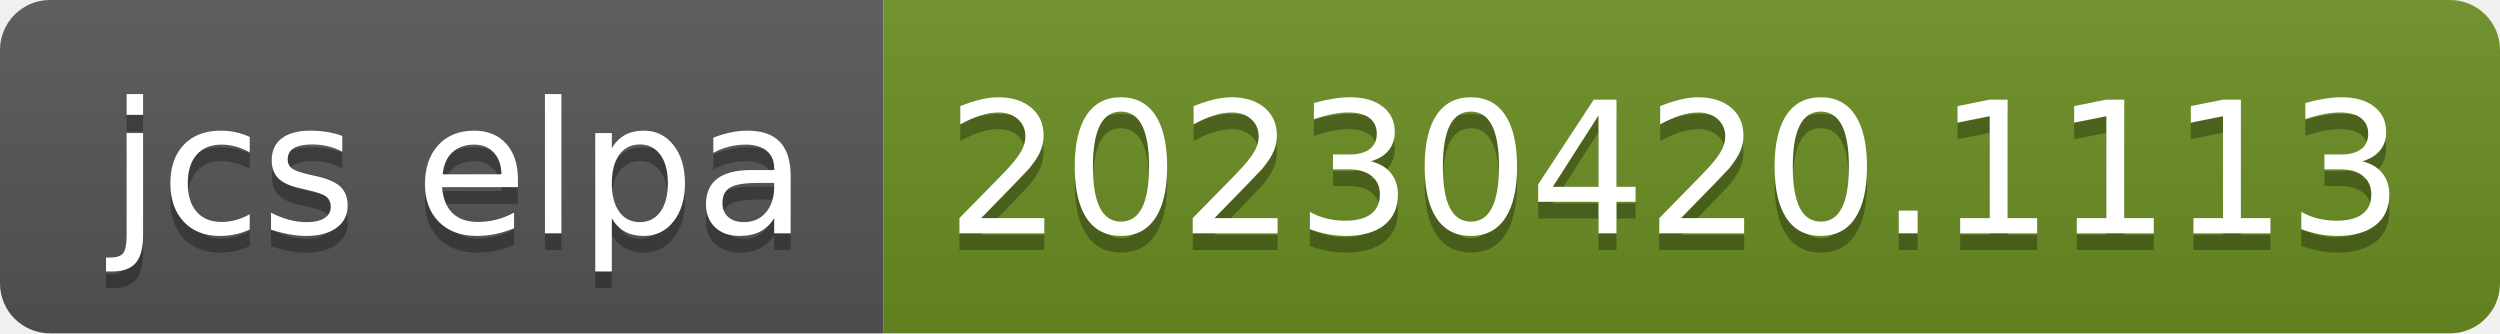
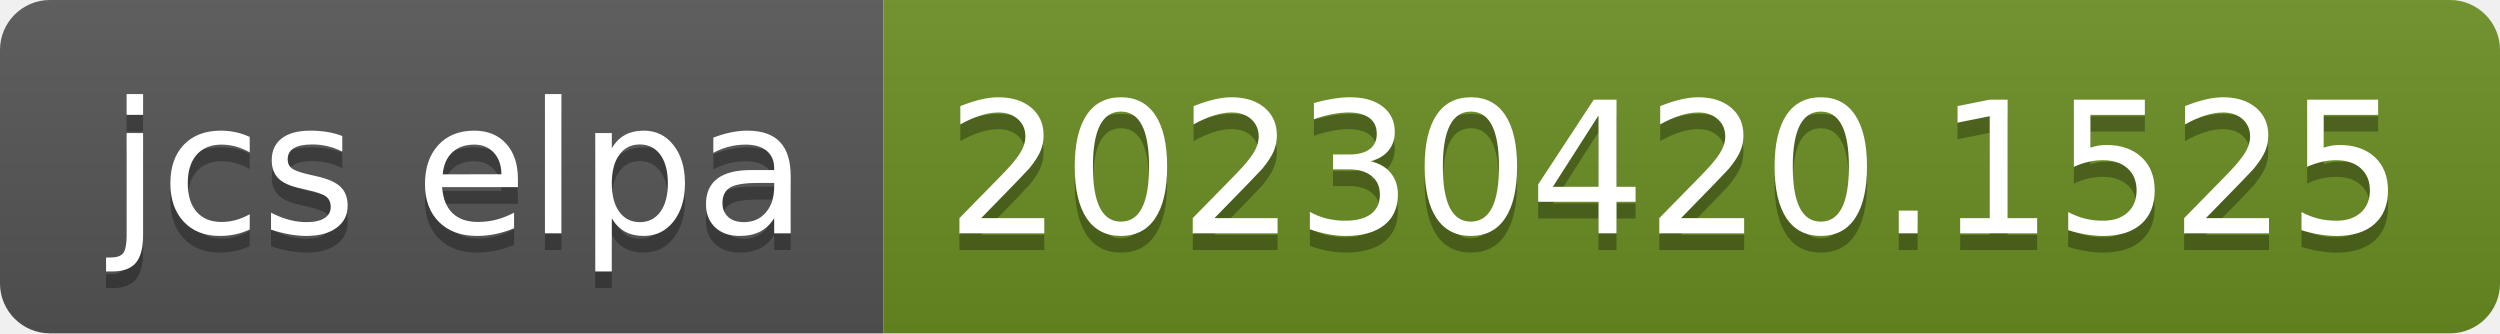
- <svg xmlns="http://www.w3.org/2000/svg" width="150" height="20" role="img" aria-label="jcs elpa: 20230420.1113">
+ <svg xmlns="http://www.w3.org/2000/svg" width="150" height="20" role="img" aria-label="jcs elpa: 20230420.1525">
  <linearGradient id="s" x2="0" y2="100%">
    <stop offset="0" stop-color="#bbb" stop-opacity=".1" />
    <stop offset="1" stop-opacity=".1" />
  </linearGradient>
  <clipPath id="r">
    <rect width="150" height="20" rx="3" fill="#fff" />
  </clipPath>
  <g clip-path="url(#r)">
    <rect width="53" height="20" fill="#555" />
    <rect x="53" width="97" height="20" fill="#6b8e23" />
    <rect width="150" height="20" fill="url(#s)" />
  </g>
  <g fill="#fff" text-anchor="middle" font-family="Verdana,Geneva,DejaVu Sans,sans-serif" text-rendering="geometricPrecision" font-size="110">
    <text aria-hidden="true" x="275" y="150" fill="#010101" fill-opacity=".3" transform="scale(.1)" textLength="430">jcs elpa</text>
    <text x="275" y="140" transform="scale(.1)" fill="#fff" textLength="430">jcs elpa</text>
-     <text aria-hidden="true" x="1005" y="150" fill="#010101" fill-opacity=".3" transform="scale(.1)" textLength="870">20230420.1113</text>
-     <text x="1005" y="140" transform="scale(.1)" fill="#fff" textLength="870">20230420.1113</text>
+     <text aria-hidden="true" x="1005" y="150" fill="#010101" fill-opacity=".3" transform="scale(.1)" textLength="870">20230420.1525</text>
+     <text x="1005" y="140" transform="scale(.1)" fill="#fff" textLength="870">20230420.1525</text>
  </g>
</svg>
